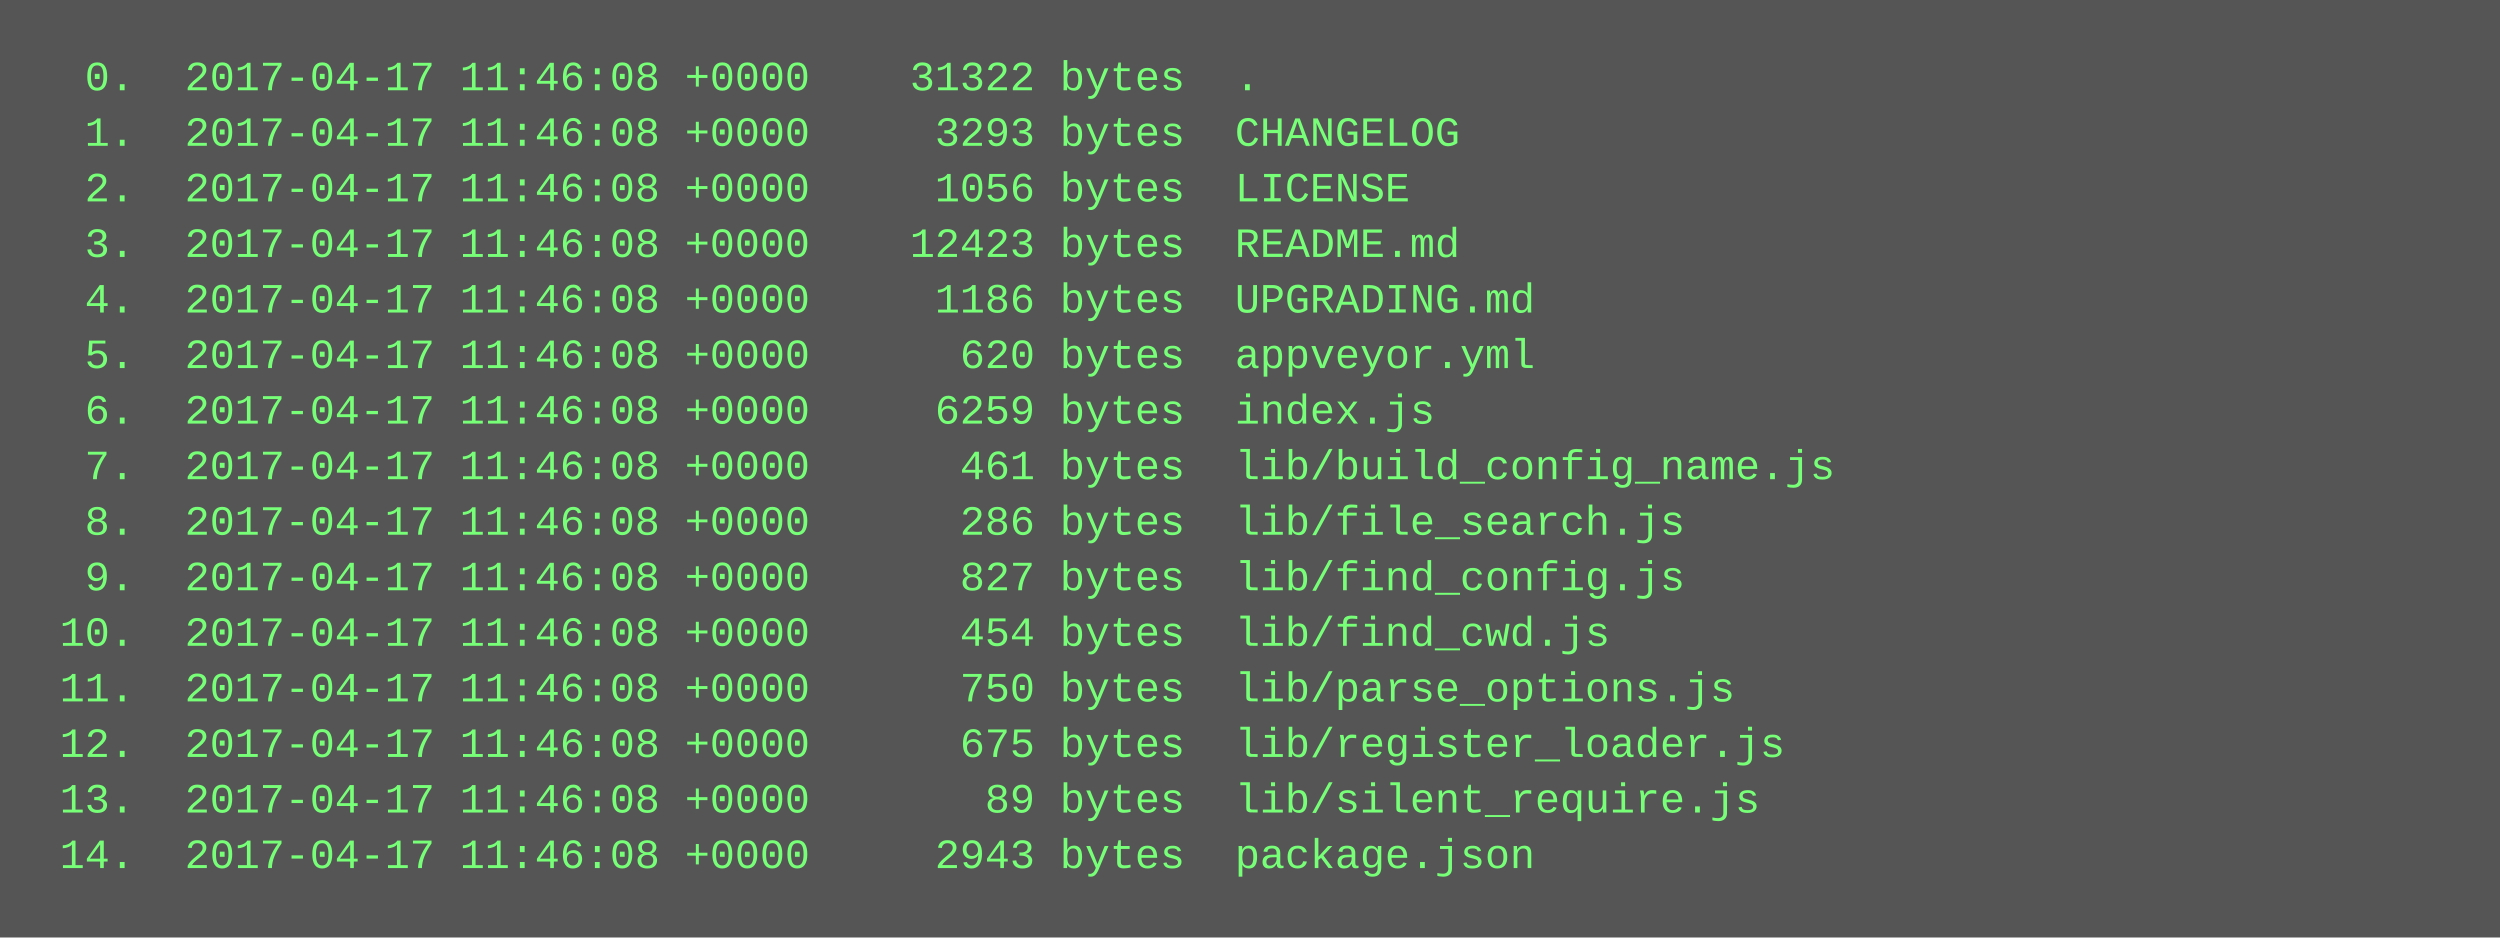
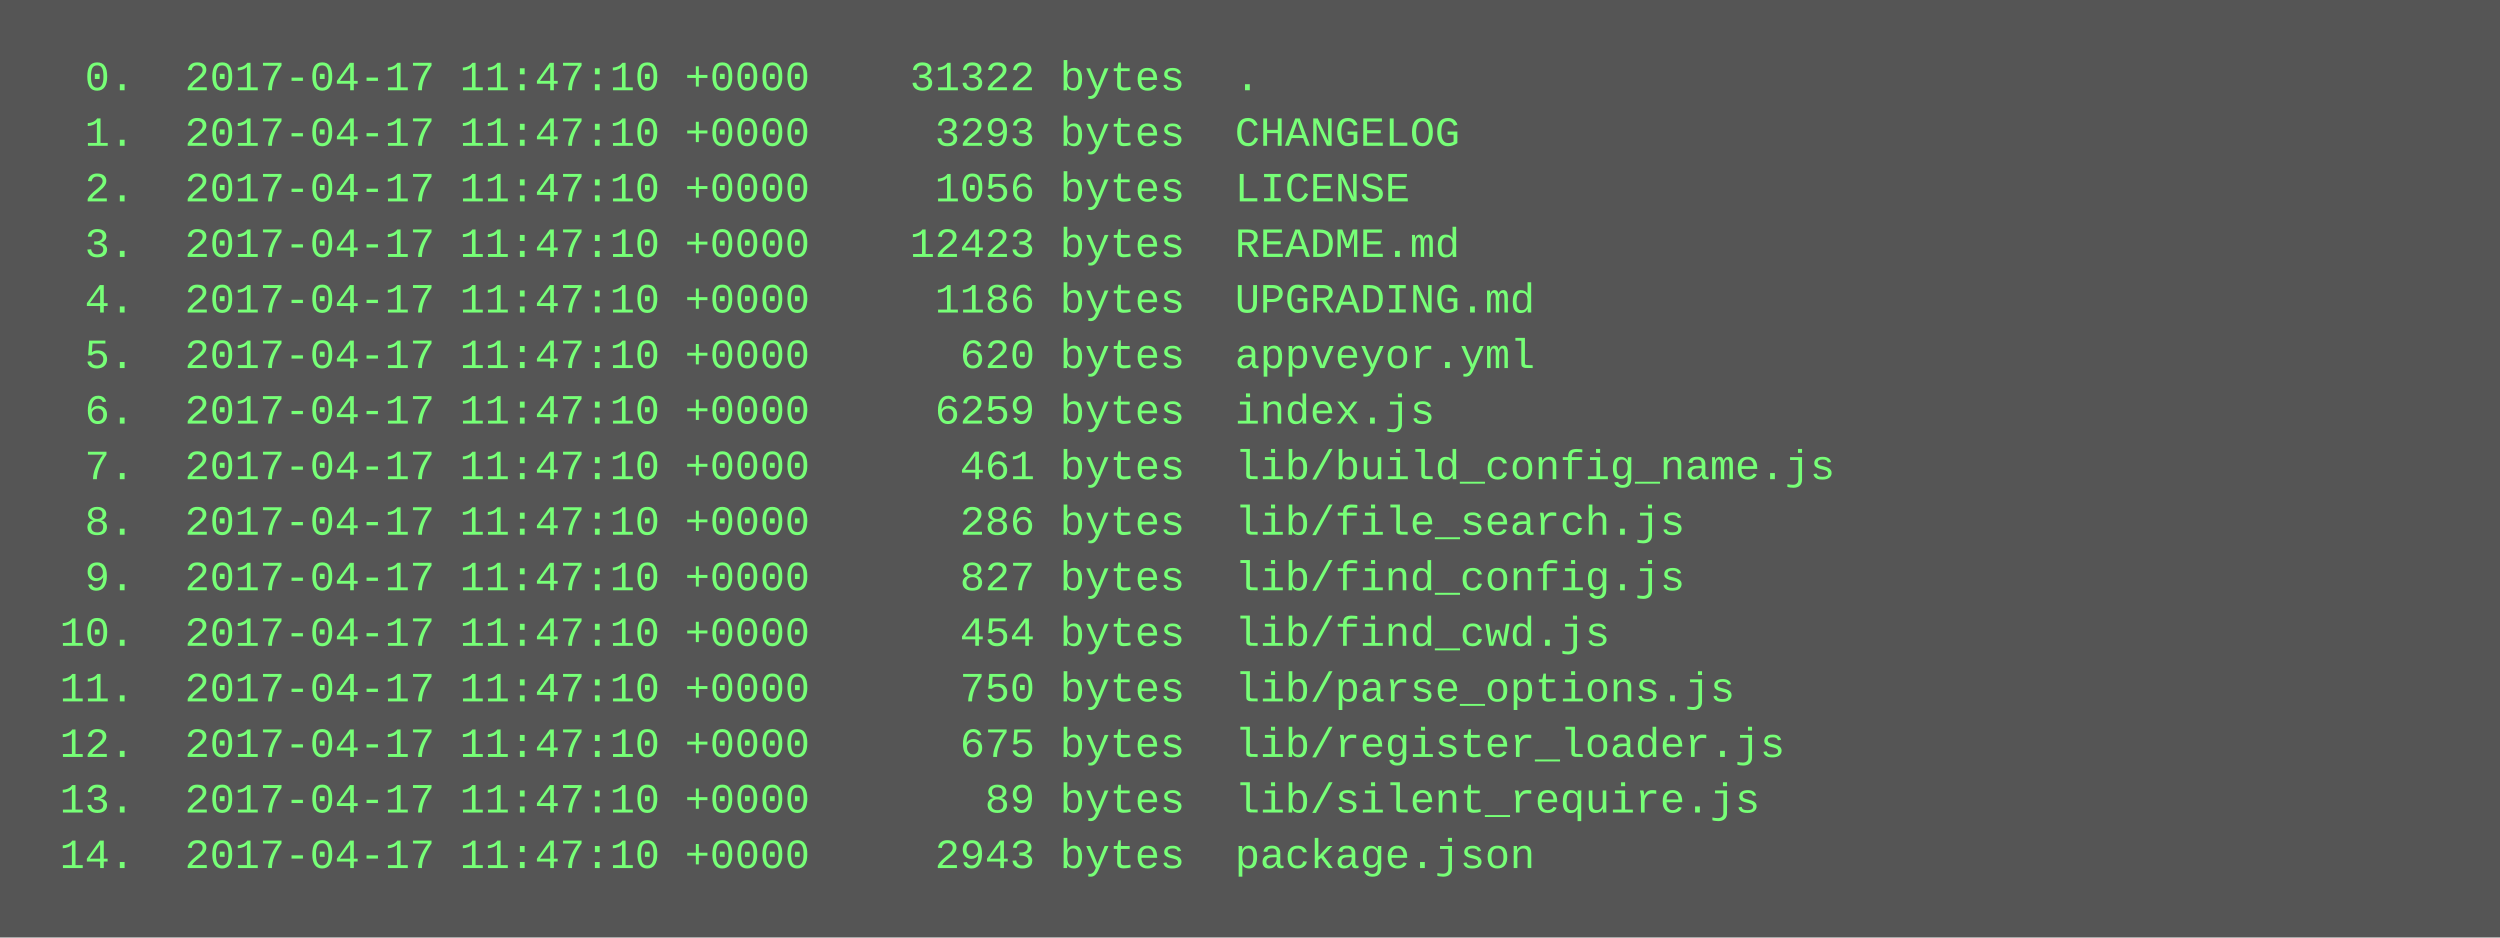
<svg xmlns="http://www.w3.org/2000/svg" height="270" width="720">
  <rect height="270" fill="#555" width="720" />
  <text fill="#7f7" font-family="Courier New" font-size="12" xml:space="preserve">
-     <tspan x="10" y="26">  0.  2017-04-17 11:46:08 +0000    31322 bytes  .</tspan>
-     <tspan x="10" y="42">  1.  2017-04-17 11:46:08 +0000     3293 bytes  CHANGELOG</tspan>
-     <tspan x="10" y="58">  2.  2017-04-17 11:46:08 +0000     1056 bytes  LICENSE</tspan>
-     <tspan x="10" y="74">  3.  2017-04-17 11:46:08 +0000    12423 bytes  README.md</tspan>
-     <tspan x="10" y="90">  4.  2017-04-17 11:46:08 +0000     1186 bytes  UPGRADING.md</tspan>
-     <tspan x="10" y="106">  5.  2017-04-17 11:46:08 +0000      620 bytes  appveyor.yml</tspan>
-     <tspan x="10" y="122">  6.  2017-04-17 11:46:08 +0000     6259 bytes  index.js</tspan>
-     <tspan x="10" y="138">  7.  2017-04-17 11:46:08 +0000      461 bytes  lib/build_config_name.js</tspan>
-     <tspan x="10" y="154">  8.  2017-04-17 11:46:08 +0000      286 bytes  lib/file_search.js</tspan>
-     <tspan x="10" y="170">  9.  2017-04-17 11:46:08 +0000      827 bytes  lib/find_config.js</tspan>
-     <tspan x="10" y="186"> 10.  2017-04-17 11:46:08 +0000      454 bytes  lib/find_cwd.js</tspan>
-     <tspan x="10" y="202"> 11.  2017-04-17 11:46:08 +0000      750 bytes  lib/parse_options.js</tspan>
-     <tspan x="10" y="218"> 12.  2017-04-17 11:46:08 +0000      675 bytes  lib/register_loader.js</tspan>
-     <tspan x="10" y="234"> 13.  2017-04-17 11:46:08 +0000       89 bytes  lib/silent_require.js</tspan>
-     <tspan x="10" y="250"> 14.  2017-04-17 11:46:08 +0000     2943 bytes  package.json</tspan>
+     <tspan x="10" y="26">  0.  2017-04-17 11:47:10 +0000    31322 bytes  .</tspan>
+     <tspan x="10" y="42">  1.  2017-04-17 11:47:10 +0000     3293 bytes  CHANGELOG</tspan>
+     <tspan x="10" y="58">  2.  2017-04-17 11:47:10 +0000     1056 bytes  LICENSE</tspan>
+     <tspan x="10" y="74">  3.  2017-04-17 11:47:10 +0000    12423 bytes  README.md</tspan>
+     <tspan x="10" y="90">  4.  2017-04-17 11:47:10 +0000     1186 bytes  UPGRADING.md</tspan>
+     <tspan x="10" y="106">  5.  2017-04-17 11:47:10 +0000      620 bytes  appveyor.yml</tspan>
+     <tspan x="10" y="122">  6.  2017-04-17 11:47:10 +0000     6259 bytes  index.js</tspan>
+     <tspan x="10" y="138">  7.  2017-04-17 11:47:10 +0000      461 bytes  lib/build_config_name.js</tspan>
+     <tspan x="10" y="154">  8.  2017-04-17 11:47:10 +0000      286 bytes  lib/file_search.js</tspan>
+     <tspan x="10" y="170">  9.  2017-04-17 11:47:10 +0000      827 bytes  lib/find_config.js</tspan>
+     <tspan x="10" y="186"> 10.  2017-04-17 11:47:10 +0000      454 bytes  lib/find_cwd.js</tspan>
+     <tspan x="10" y="202"> 11.  2017-04-17 11:47:10 +0000      750 bytes  lib/parse_options.js</tspan>
+     <tspan x="10" y="218"> 12.  2017-04-17 11:47:10 +0000      675 bytes  lib/register_loader.js</tspan>
+     <tspan x="10" y="234"> 13.  2017-04-17 11:47:10 +0000       89 bytes  lib/silent_require.js</tspan>
+     <tspan x="10" y="250"> 14.  2017-04-17 11:47:10 +0000     2943 bytes  package.json</tspan>
  </text>
</svg>
